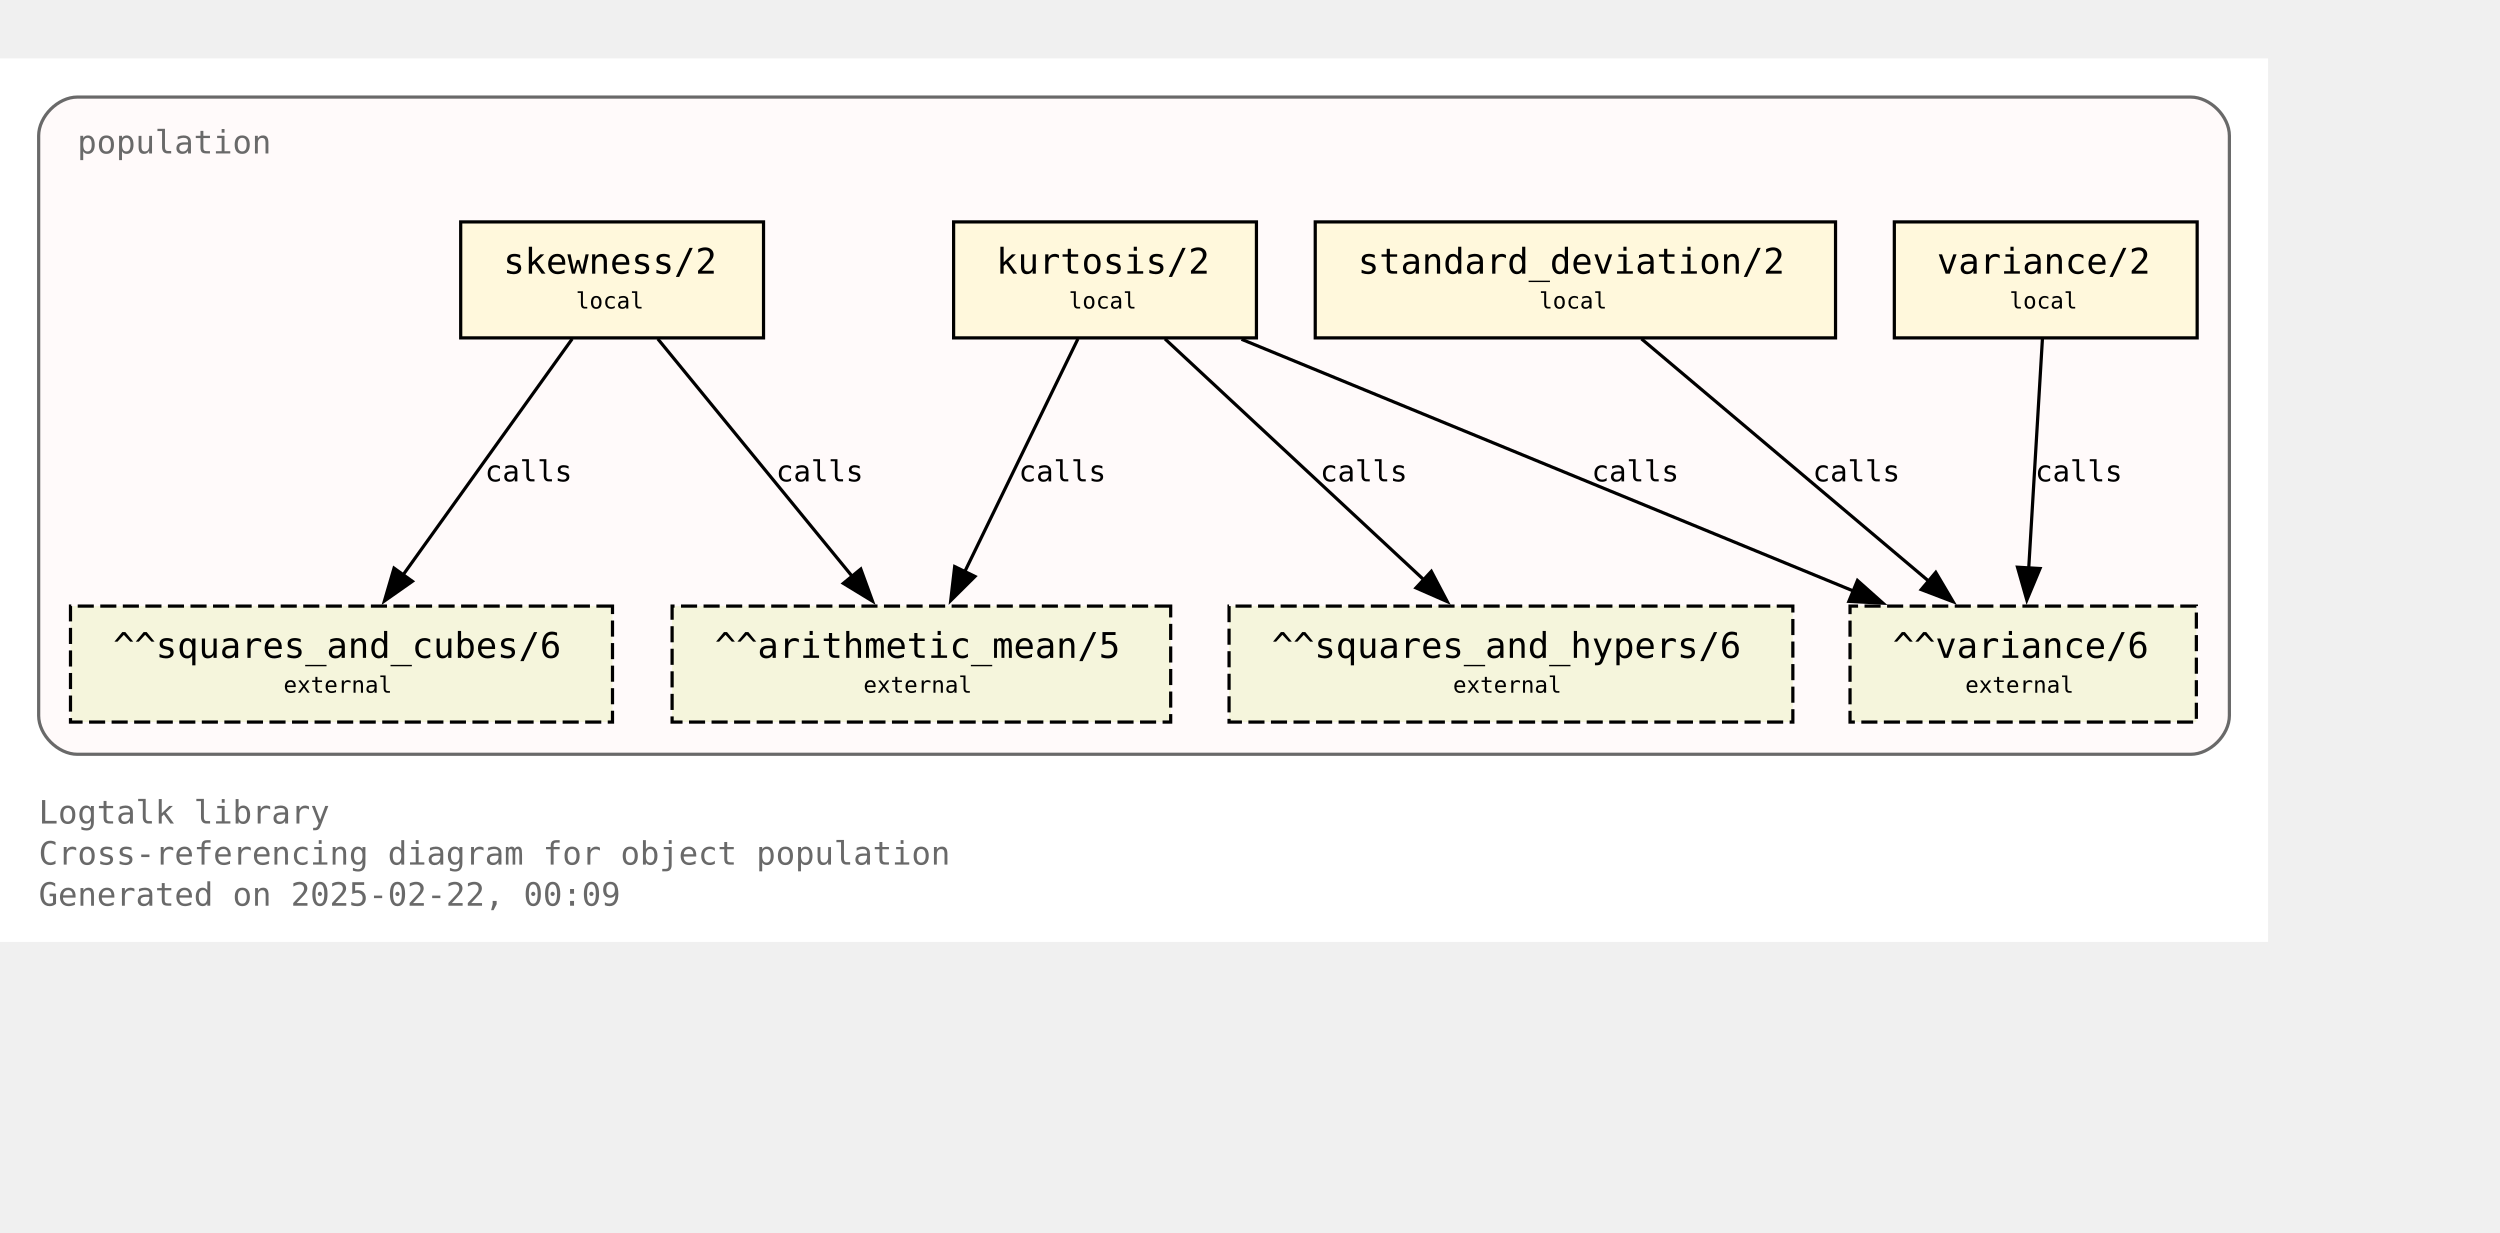
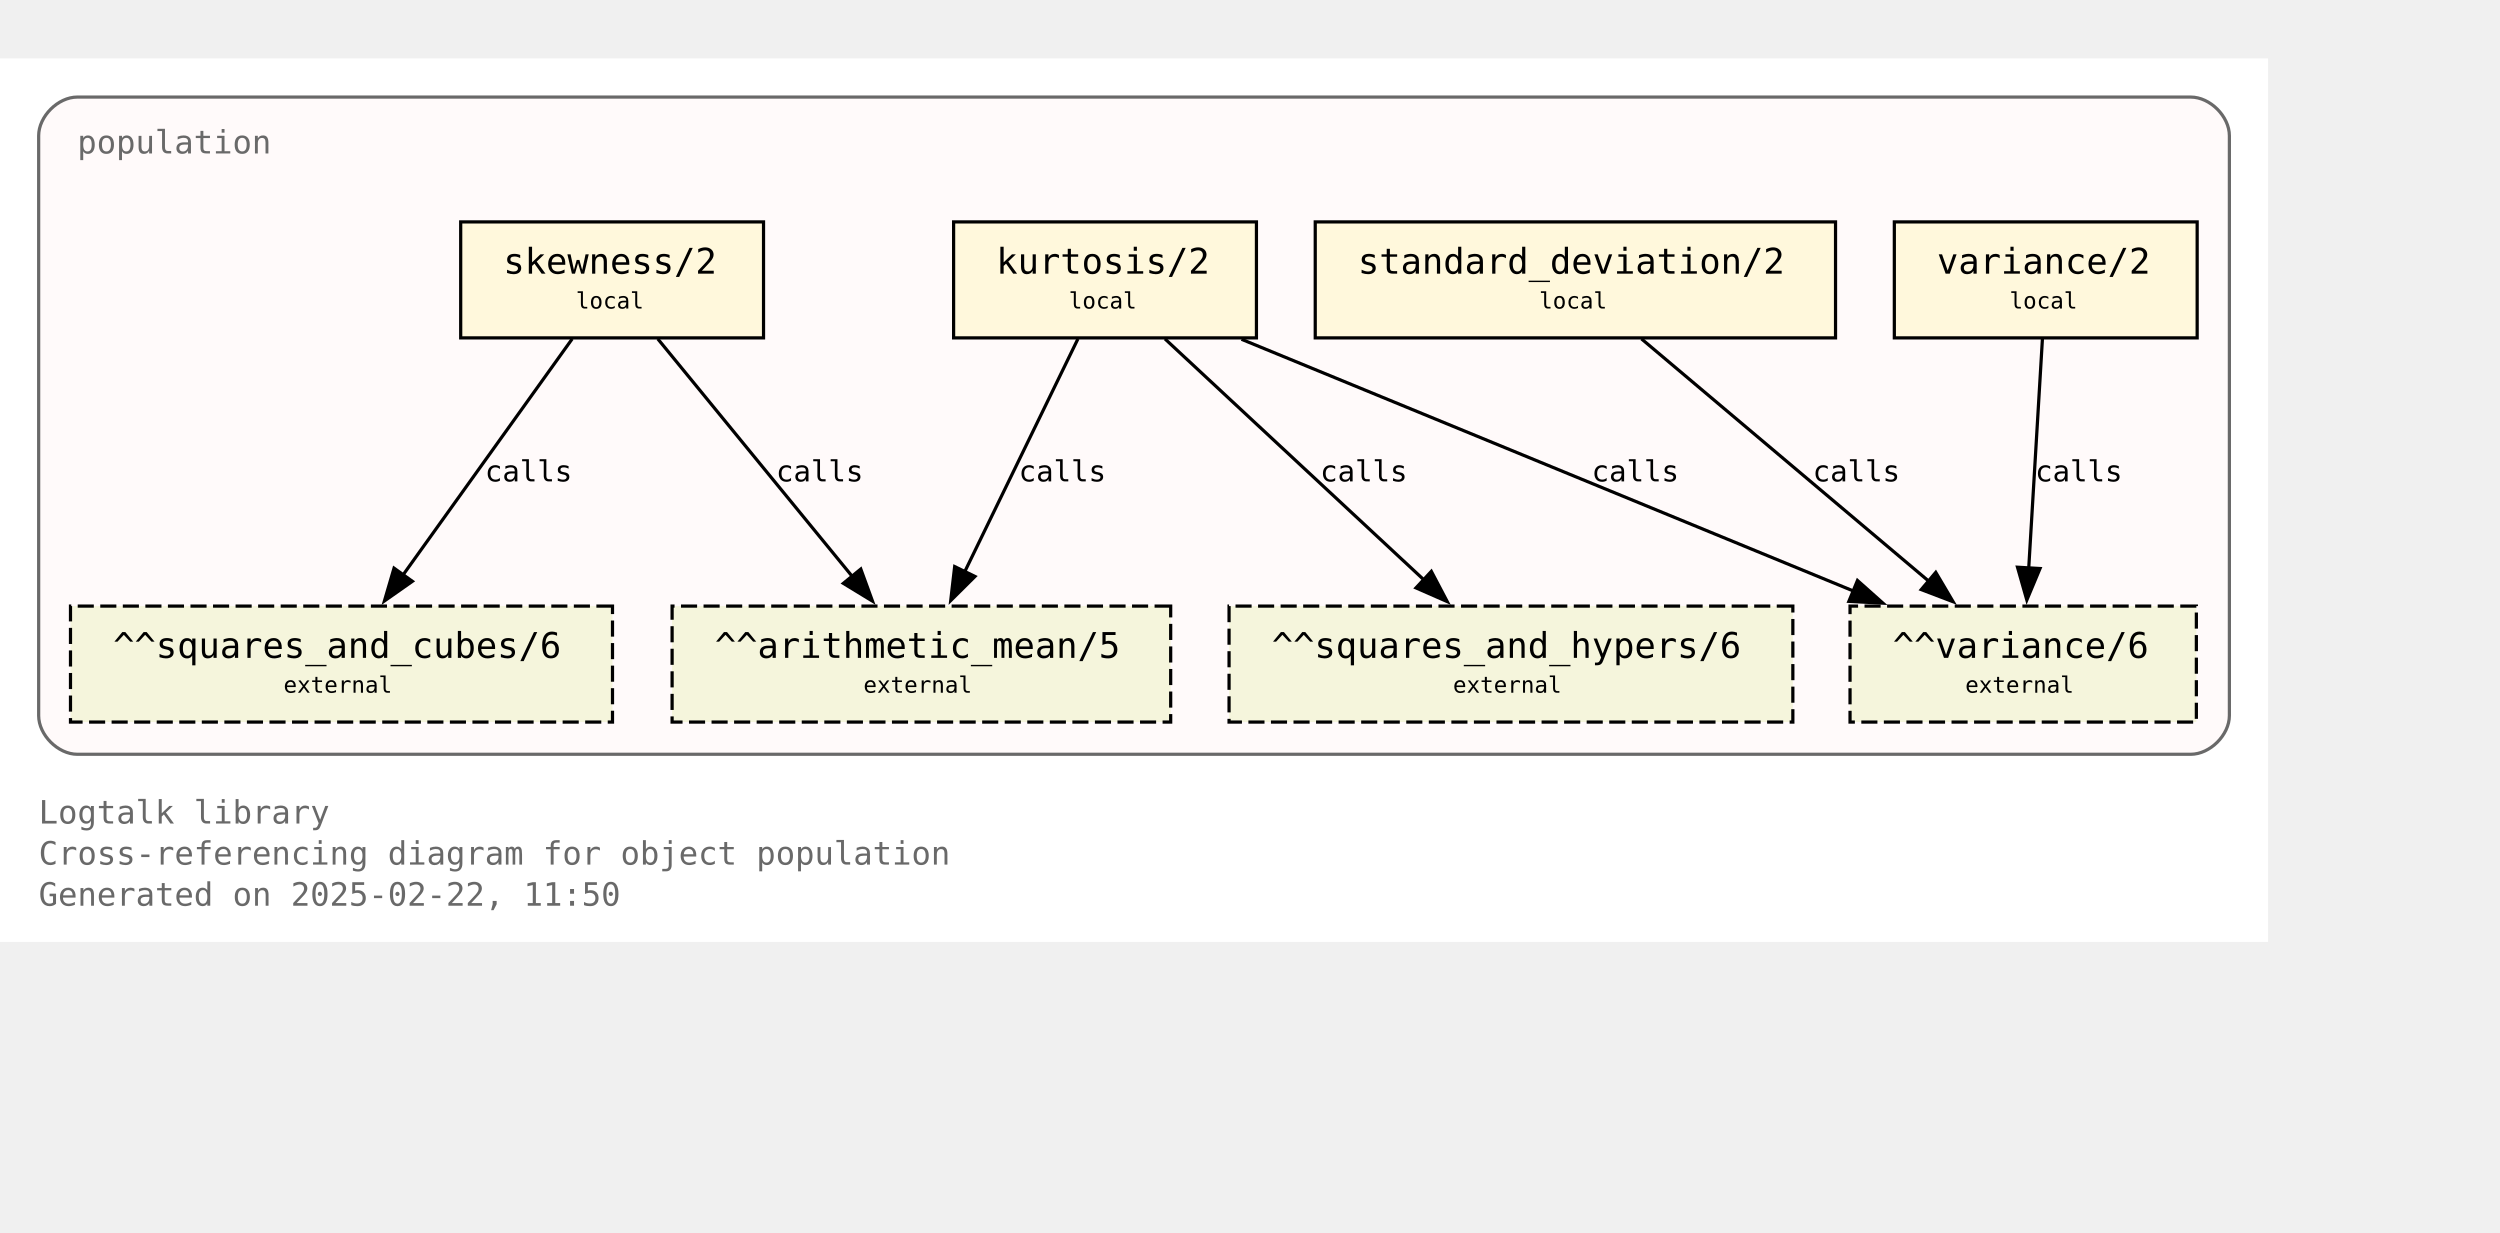
<svg xmlns="http://www.w3.org/2000/svg" xmlns:xlink="http://www.w3.org/1999/xlink" width="848pt" height="418pt" viewBox="72.00 72.00 776.00 346.25">
  <g id="graph0" class="graph" transform="scale(1 1) rotate(0) translate(76 342.25)">
    <polygon fill="white" stroke="none" points="-4,4 -4,-270.25 700,-270.25 700,4 -4,4" />
    <text text-anchor="start" x="8" y="-32.75" font-family="Monospace" font-size="10.00" fill="dimgray">Logtalk library</text>
    <text text-anchor="start" x="8" y="-20" font-family="Monospace" font-size="10.00" fill="dimgray">Cross-referencing diagram for object population</text>
-     <text text-anchor="start" x="8" y="-7.25" font-family="Monospace" font-size="10.00" fill="dimgray">Generated on 2025-02-22, 00:09</text>
+     <text text-anchor="start" x="8" y="-7.25" font-family="Monospace" font-size="10.00" fill="dimgray">Generated on 2025-02-22, 11:50</text>
    <g id="clust1" class="cluster">
      <g id="a_clust1">
        <a xlink:title="population">
          <path fill="snow" stroke="dimgray" d="M20,-54.25C20,-54.25 676,-54.25 676,-54.25 682,-54.25 688,-60.25 688,-66.25 688,-66.25 688,-246.25 688,-246.25 688,-252.25 682,-258.25 676,-258.25 676,-258.25 20,-258.25 20,-258.25 14,-258.25 8,-252.25 8,-246.25 8,-246.25 8,-66.25 8,-66.25 8,-60.25 14,-54.25 20,-54.25" />
          <g id="a_clust1_0">
-             <a xlink:href="https://github.com/LogtalkDotOrg/logtalk3/tree/42208152af392fe05bacd19c10d22357be27a0f9/library/statistics/population.lgt" xlink:title="https://github.com/LogtalkDotOrg/logtalk3/tree/42208152af392fe05bacd19c10d22357be27a0f9/library/statistics/population.lgt">
+             <a xlink:href="https://github.com/LogtalkDotOrg/logtalk3/tree/972ccb676a5816d41ae326699956ec9f1eb294cc/library/statistics/population.lgt" xlink:title="https://github.com/LogtalkDotOrg/logtalk3/tree/972ccb676a5816d41ae326699956ec9f1eb294cc/library/statistics/population.lgt">
              <text text-anchor="start" x="20" y="-240.75" font-family="Monospace" font-size="10.00" fill="dimgray">population</text>
            </a>
          </g>
        </a>
      </g>
    </g>
    <g id="node1" class="node">
      <g id="a_node1">
-         <a xlink:href="https://github.com/LogtalkDotOrg/logtalk3/tree/42208152af392fe05bacd19c10d22357be27a0f9/library/statistics/population.lgt#L33" xlink:title="https://github.com/LogtalkDotOrg/logtalk3/tree/42208152af392fe05bacd19c10d22357be27a0f9/library/statistics/population.lgt#L33">
+         <a xlink:href="https://github.com/LogtalkDotOrg/logtalk3/tree/972ccb676a5816d41ae326699956ec9f1eb294cc/library/statistics/population.lgt#L33" xlink:title="https://github.com/LogtalkDotOrg/logtalk3/tree/972ccb676a5816d41ae326699956ec9f1eb294cc/library/statistics/population.lgt#L33">
          <polygon fill="cornsilk" stroke="black" points="233,-219.5 139,-219.5 139,-183.5 233,-183.5 233,-219.5" />
          <text text-anchor="start" x="147" y="-204.2" font-family="Monospace" font-size="9.00"> </text>
          <text text-anchor="start" x="152.25" y="-203.43" font-family="Monospace" font-size="11.00">skewness/2</text>
          <text text-anchor="start" x="219.75" y="-204.2" font-family="Monospace" font-size="9.00"> </text>
          <text text-anchor="start" x="147" y="-191.82" font-family="Monospace" font-size="9.00"> </text>
          <text text-anchor="start" x="174.75" y="-192.6" font-family="Monospace" font-size="7.00">local</text>
          <text text-anchor="start" x="219.75" y="-191.82" font-family="Monospace" font-size="9.00"> </text>
        </a>
      </g>
    </g>
    <g id="node5" class="node">
      <polygon fill="beige" stroke="black" stroke-dasharray="5,2" points="359.38,-100.25 204.62,-100.25 204.62,-64.25 359.38,-64.25 359.38,-100.25" />
      <text text-anchor="start" x="212.62" y="-84.95" font-family="Monospace" font-size="9.00"> </text>
      <text text-anchor="start" x="217.88" y="-84.17" font-family="Monospace" font-size="11.00">^^arithmetic_mean/5</text>
      <text text-anchor="start" x="346.12" y="-84.95" font-family="Monospace" font-size="9.00"> </text>
      <text text-anchor="start" x="212.62" y="-72.58" font-family="Monospace" font-size="9.00"> </text>
      <text text-anchor="start" x="264" y="-73.35" font-family="Monospace" font-size="7.00">external</text>
      <text text-anchor="start" x="346.12" y="-72.58" font-family="Monospace" font-size="9.00"> </text>
    </g>
    <g id="edge1" class="edge">
      <g id="a_edge1">
-         <a xlink:href="https://github.com/LogtalkDotOrg/logtalk3/tree/42208152af392fe05bacd19c10d22357be27a0f9/library/statistics/population.lgt#L33" xlink:title="calls">
+         <a xlink:href="https://github.com/LogtalkDotOrg/logtalk3/tree/972ccb676a5816d41ae326699956ec9f1eb294cc/library/statistics/population.lgt#L33" xlink:title="calls">
          <path fill="none" stroke="black" d="M200.17,-183.2C216.12,-163.72 242.21,-131.84 260.64,-109.33" />
          <polygon fill="black" stroke="black" points="263.19,-111.75 266.82,-101.79 257.77,-107.31 263.19,-111.75" />
        </a>
      </g>
      <g id="a_edge1-label">
-         <a xlink:href="https://github.com/LogtalkDotOrg/logtalk3/tree/42208152af392fe05bacd19c10d22357be27a0f9/library/statistics/population.lgt#L33" xlink:title="https://github.com/LogtalkDotOrg/logtalk3/tree/42208152af392fe05bacd19c10d22357be27a0f9/library/statistics/population.lgt#L33">
+         <a xlink:href="https://github.com/LogtalkDotOrg/logtalk3/tree/972ccb676a5816d41ae326699956ec9f1eb294cc/library/statistics/population.lgt#L33" xlink:title="https://github.com/LogtalkDotOrg/logtalk3/tree/972ccb676a5816d41ae326699956ec9f1eb294cc/library/statistics/population.lgt#L33">
          <text text-anchor="start" x="236.88" y="-138.95" font-family="Monospace" font-size="9.00">calls</text>
        </a>
      </g>
    </g>
    <g id="node6" class="node">
      <polygon fill="beige" stroke="black" stroke-dasharray="5,2" points="186.12,-100.25 17.88,-100.25 17.88,-64.25 186.12,-64.25 186.12,-100.25" />
      <text text-anchor="start" x="25.88" y="-84.95" font-family="Monospace" font-size="9.00"> </text>
      <text text-anchor="start" x="31.12" y="-84.17" font-family="Monospace" font-size="11.00">^^squares_and_cubes/6</text>
      <text text-anchor="start" x="172.88" y="-84.95" font-family="Monospace" font-size="9.00"> </text>
      <text text-anchor="start" x="25.88" y="-72.58" font-family="Monospace" font-size="9.00"> </text>
      <text text-anchor="start" x="84" y="-73.35" font-family="Monospace" font-size="7.00">external</text>
      <text text-anchor="start" x="172.88" y="-72.58" font-family="Monospace" font-size="9.00"> </text>
    </g>
    <g id="edge2" class="edge">
      <g id="a_edge2">
-         <a xlink:href="https://github.com/LogtalkDotOrg/logtalk3/tree/42208152af392fe05bacd19c10d22357be27a0f9/library/statistics/population.lgt#L33" xlink:title="calls">
+         <a xlink:href="https://github.com/LogtalkDotOrg/logtalk3/tree/972ccb676a5816d41ae326699956ec9f1eb294cc/library/statistics/population.lgt#L33" xlink:title="calls">
          <path fill="none" stroke="black" d="M173.61,-183.2C159.77,-163.89 137.22,-132.41 121.12,-109.94" />
          <polygon fill="black" stroke="black" points="124,-107.94 115.33,-101.85 118.31,-112.02 124,-107.94" />
        </a>
      </g>
      <g id="a_edge2-label">
-         <a xlink:href="https://github.com/LogtalkDotOrg/logtalk3/tree/42208152af392fe05bacd19c10d22357be27a0f9/library/statistics/population.lgt#L33" xlink:title="https://github.com/LogtalkDotOrg/logtalk3/tree/42208152af392fe05bacd19c10d22357be27a0f9/library/statistics/population.lgt#L33">
+         <a xlink:href="https://github.com/LogtalkDotOrg/logtalk3/tree/972ccb676a5816d41ae326699956ec9f1eb294cc/library/statistics/population.lgt#L33" xlink:title="https://github.com/LogtalkDotOrg/logtalk3/tree/972ccb676a5816d41ae326699956ec9f1eb294cc/library/statistics/population.lgt#L33">
          <text text-anchor="start" x="146.52" y="-138.95" font-family="Monospace" font-size="9.00">calls</text>
        </a>
      </g>
    </g>
    <g id="node2" class="node">
      <g id="a_node2">
-         <a xlink:href="https://github.com/LogtalkDotOrg/logtalk3/tree/42208152af392fe05bacd19c10d22357be27a0f9/library/statistics/population.lgt#L41" xlink:title="https://github.com/LogtalkDotOrg/logtalk3/tree/42208152af392fe05bacd19c10d22357be27a0f9/library/statistics/population.lgt#L41">
+         <a xlink:href="https://github.com/LogtalkDotOrg/logtalk3/tree/972ccb676a5816d41ae326699956ec9f1eb294cc/library/statistics/population.lgt#L41" xlink:title="https://github.com/LogtalkDotOrg/logtalk3/tree/972ccb676a5816d41ae326699956ec9f1eb294cc/library/statistics/population.lgt#L41">
          <polygon fill="cornsilk" stroke="black" points="386,-219.5 292,-219.5 292,-183.5 386,-183.5 386,-219.5" />
          <text text-anchor="start" x="300" y="-204.2" font-family="Monospace" font-size="9.00"> </text>
          <text text-anchor="start" x="305.25" y="-203.43" font-family="Monospace" font-size="11.00">kurtosis/2</text>
          <text text-anchor="start" x="372.75" y="-204.2" font-family="Monospace" font-size="9.00"> </text>
          <text text-anchor="start" x="300" y="-191.82" font-family="Monospace" font-size="9.00"> </text>
          <text text-anchor="start" x="327.75" y="-192.6" font-family="Monospace" font-size="7.00">local</text>
          <text text-anchor="start" x="372.75" y="-191.82" font-family="Monospace" font-size="9.00"> </text>
        </a>
      </g>
    </g>
    <g id="edge3" class="edge">
      <g id="a_edge3">
-         <a xlink:href="https://github.com/LogtalkDotOrg/logtalk3/tree/42208152af392fe05bacd19c10d22357be27a0f9/library/statistics/population.lgt#L41" xlink:title="calls">
+         <a xlink:href="https://github.com/LogtalkDotOrg/logtalk3/tree/972ccb676a5816d41ae326699956ec9f1eb294cc/library/statistics/population.lgt#L41" xlink:title="calls">
          <path fill="none" stroke="black" d="M330.59,-183.2C321.33,-164.15 306.31,-133.25 295.42,-110.85" />
          <polygon fill="black" stroke="black" points="298.63,-109.45 291.11,-101.98 292.33,-112.51 298.63,-109.45" />
        </a>
      </g>
      <g id="a_edge3-label">
-         <a xlink:href="https://github.com/LogtalkDotOrg/logtalk3/tree/42208152af392fe05bacd19c10d22357be27a0f9/library/statistics/population.lgt#L41" xlink:title="https://github.com/LogtalkDotOrg/logtalk3/tree/42208152af392fe05bacd19c10d22357be27a0f9/library/statistics/population.lgt#L41">
+         <a xlink:href="https://github.com/LogtalkDotOrg/logtalk3/tree/972ccb676a5816d41ae326699956ec9f1eb294cc/library/statistics/population.lgt#L41" xlink:title="https://github.com/LogtalkDotOrg/logtalk3/tree/972ccb676a5816d41ae326699956ec9f1eb294cc/library/statistics/population.lgt#L41">
          <text text-anchor="start" x="312.21" y="-138.95" font-family="Monospace" font-size="9.00">calls</text>
        </a>
      </g>
    </g>
    <g id="node7" class="node">
      <polygon fill="beige" stroke="black" stroke-dasharray="5,2" points="552.5,-100.25 377.5,-100.25 377.5,-64.25 552.5,-64.25 552.5,-100.25" />
      <text text-anchor="start" x="385.5" y="-84.95" font-family="Monospace" font-size="9.00"> </text>
      <text text-anchor="start" x="390.75" y="-84.17" font-family="Monospace" font-size="11.00">^^squares_and_hypers/6</text>
      <text text-anchor="start" x="539.25" y="-84.95" font-family="Monospace" font-size="9.00"> </text>
      <text text-anchor="start" x="385.5" y="-72.58" font-family="Monospace" font-size="9.00"> </text>
      <text text-anchor="start" x="447" y="-73.35" font-family="Monospace" font-size="7.00">external</text>
      <text text-anchor="start" x="539.25" y="-72.58" font-family="Monospace" font-size="9.00"> </text>
    </g>
    <g id="edge4" class="edge">
      <g id="a_edge4">
-         <a xlink:href="https://github.com/LogtalkDotOrg/logtalk3/tree/42208152af392fe05bacd19c10d22357be27a0f9/library/statistics/population.lgt#L41" xlink:title="calls">
+         <a xlink:href="https://github.com/LogtalkDotOrg/logtalk3/tree/972ccb676a5816d41ae326699956ec9f1eb294cc/library/statistics/population.lgt#L41" xlink:title="calls">
          <path fill="none" stroke="black" d="M357.59,-183.2C378.81,-163.46 413.7,-130.99 437.93,-108.44" />
          <polygon fill="black" stroke="black" points="440.29,-111.03 445.22,-101.65 435.52,-105.9 440.29,-111.03" />
        </a>
      </g>
      <g id="a_edge4-label">
-         <a xlink:href="https://github.com/LogtalkDotOrg/logtalk3/tree/42208152af392fe05bacd19c10d22357be27a0f9/library/statistics/population.lgt#L41" xlink:title="https://github.com/LogtalkDotOrg/logtalk3/tree/42208152af392fe05bacd19c10d22357be27a0f9/library/statistics/population.lgt#L41">
+         <a xlink:href="https://github.com/LogtalkDotOrg/logtalk3/tree/972ccb676a5816d41ae326699956ec9f1eb294cc/library/statistics/population.lgt#L41" xlink:title="https://github.com/LogtalkDotOrg/logtalk3/tree/972ccb676a5816d41ae326699956ec9f1eb294cc/library/statistics/population.lgt#L41">
          <text text-anchor="start" x="405.78" y="-138.95" font-family="Monospace" font-size="9.00">calls</text>
        </a>
      </g>
    </g>
    <g id="node8" class="node">
      <polygon fill="beige" stroke="black" stroke-dasharray="5,2" points="677.75,-100.25 570.25,-100.25 570.25,-64.25 677.75,-64.25 677.75,-100.25" />
      <text text-anchor="start" x="578.25" y="-84.95" font-family="Monospace" font-size="9.00"> </text>
      <text text-anchor="start" x="583.5" y="-84.17" font-family="Monospace" font-size="11.00">^^variance/6</text>
      <text text-anchor="start" x="664.5" y="-84.95" font-family="Monospace" font-size="9.00"> </text>
      <text text-anchor="start" x="578.25" y="-72.58" font-family="Monospace" font-size="9.00"> </text>
      <text text-anchor="start" x="606" y="-73.35" font-family="Monospace" font-size="7.00">external</text>
      <text text-anchor="start" x="664.5" y="-72.58" font-family="Monospace" font-size="9.00"> </text>
    </g>
    <g id="edge5" class="edge">
      <g id="a_edge5">
-         <a xlink:href="https://github.com/LogtalkDotOrg/logtalk3/tree/42208152af392fe05bacd19c10d22357be27a0f9/library/statistics/population.lgt#L41" xlink:title="calls">
+         <a xlink:href="https://github.com/LogtalkDotOrg/logtalk3/tree/972ccb676a5816d41ae326699956ec9f1eb294cc/library/statistics/population.lgt#L41" xlink:title="calls">
          <path fill="none" stroke="black" d="M381.36,-183.07C431.95,-162.26 516.59,-127.44 571.34,-104.91" />
          <polygon fill="black" stroke="black" points="572.56,-108.2 580.47,-101.16 569.89,-101.72 572.56,-108.2" />
        </a>
      </g>
      <g id="a_edge5-label">
-         <a xlink:href="https://github.com/LogtalkDotOrg/logtalk3/tree/42208152af392fe05bacd19c10d22357be27a0f9/library/statistics/population.lgt#L41" xlink:title="https://github.com/LogtalkDotOrg/logtalk3/tree/42208152af392fe05bacd19c10d22357be27a0f9/library/statistics/population.lgt#L41">
+         <a xlink:href="https://github.com/LogtalkDotOrg/logtalk3/tree/972ccb676a5816d41ae326699956ec9f1eb294cc/library/statistics/population.lgt#L41" xlink:title="https://github.com/LogtalkDotOrg/logtalk3/tree/972ccb676a5816d41ae326699956ec9f1eb294cc/library/statistics/population.lgt#L41">
          <text text-anchor="start" x="490.05" y="-138.95" font-family="Monospace" font-size="9.00">calls</text>
        </a>
      </g>
    </g>
    <g id="node3" class="node">
      <g id="a_node3">
-         <a xlink:href="https://github.com/LogtalkDotOrg/logtalk3/tree/42208152af392fe05bacd19c10d22357be27a0f9/library/statistics/population.lgt#L50" xlink:title="https://github.com/LogtalkDotOrg/logtalk3/tree/42208152af392fe05bacd19c10d22357be27a0f9/library/statistics/population.lgt#L50">
+         <a xlink:href="https://github.com/LogtalkDotOrg/logtalk3/tree/972ccb676a5816d41ae326699956ec9f1eb294cc/library/statistics/population.lgt#L50" xlink:title="https://github.com/LogtalkDotOrg/logtalk3/tree/972ccb676a5816d41ae326699956ec9f1eb294cc/library/statistics/population.lgt#L50">
          <polygon fill="cornsilk" stroke="black" points="565.75,-219.5 404.25,-219.5 404.25,-183.5 565.75,-183.5 565.75,-219.5" />
          <text text-anchor="start" x="412.25" y="-204.2" font-family="Monospace" font-size="9.00"> </text>
          <text text-anchor="start" x="417.5" y="-203.43" font-family="Monospace" font-size="11.00">standard_deviation/2</text>
          <text text-anchor="start" x="552.5" y="-204.2" font-family="Monospace" font-size="9.00"> </text>
          <text text-anchor="start" x="412.25" y="-191.82" font-family="Monospace" font-size="9.00"> </text>
          <text text-anchor="start" x="473.75" y="-192.6" font-family="Monospace" font-size="7.00">local</text>
          <text text-anchor="start" x="552.5" y="-191.82" font-family="Monospace" font-size="9.00"> </text>
        </a>
      </g>
    </g>
    <g id="edge6" class="edge">
      <g id="a_edge6">
-         <a xlink:href="https://github.com/LogtalkDotOrg/logtalk3/tree/42208152af392fe05bacd19c10d22357be27a0f9/library/statistics/population.lgt#L50" xlink:title="calls">
+         <a xlink:href="https://github.com/LogtalkDotOrg/logtalk3/tree/972ccb676a5816d41ae326699956ec9f1eb294cc/library/statistics/population.lgt#L50" xlink:title="calls">
          <path fill="none" stroke="black" d="M505.51,-183.2C529.12,-163.28 568.08,-130.42 594.84,-107.85" />
          <polygon fill="black" stroke="black" points="596.86,-110.72 602.25,-101.6 592.35,-105.37 596.86,-110.72" />
        </a>
      </g>
      <g id="a_edge6-label">
-         <a xlink:href="https://github.com/LogtalkDotOrg/logtalk3/tree/42208152af392fe05bacd19c10d22357be27a0f9/library/statistics/population.lgt#L50" xlink:title="https://github.com/LogtalkDotOrg/logtalk3/tree/42208152af392fe05bacd19c10d22357be27a0f9/library/statistics/population.lgt#L50">
+         <a xlink:href="https://github.com/LogtalkDotOrg/logtalk3/tree/972ccb676a5816d41ae326699956ec9f1eb294cc/library/statistics/population.lgt#L50" xlink:title="https://github.com/LogtalkDotOrg/logtalk3/tree/972ccb676a5816d41ae326699956ec9f1eb294cc/library/statistics/population.lgt#L50">
          <text text-anchor="start" x="558.67" y="-138.95" font-family="Monospace" font-size="9.00">calls</text>
        </a>
      </g>
    </g>
    <g id="node4" class="node">
      <g id="a_node4">
-         <a xlink:href="https://github.com/LogtalkDotOrg/logtalk3/tree/42208152af392fe05bacd19c10d22357be27a0f9/library/statistics/population.lgt#L54" xlink:title="https://github.com/LogtalkDotOrg/logtalk3/tree/42208152af392fe05bacd19c10d22357be27a0f9/library/statistics/population.lgt#L54">
+         <a xlink:href="https://github.com/LogtalkDotOrg/logtalk3/tree/972ccb676a5816d41ae326699956ec9f1eb294cc/library/statistics/population.lgt#L54" xlink:title="https://github.com/LogtalkDotOrg/logtalk3/tree/972ccb676a5816d41ae326699956ec9f1eb294cc/library/statistics/population.lgt#L54">
          <polygon fill="cornsilk" stroke="black" points="678,-219.5 584,-219.5 584,-183.5 678,-183.5 678,-219.5" />
          <text text-anchor="start" x="592" y="-204.2" font-family="Monospace" font-size="9.00"> </text>
          <text text-anchor="start" x="597.25" y="-203.43" font-family="Monospace" font-size="11.00">variance/2</text>
          <text text-anchor="start" x="664.75" y="-204.2" font-family="Monospace" font-size="9.00"> </text>
          <text text-anchor="start" x="592" y="-191.82" font-family="Monospace" font-size="9.00"> </text>
          <text text-anchor="start" x="619.75" y="-192.6" font-family="Monospace" font-size="7.00">local</text>
          <text text-anchor="start" x="664.75" y="-191.82" font-family="Monospace" font-size="9.00"> </text>
        </a>
      </g>
    </g>
    <g id="edge7" class="edge">
      <g id="a_edge7">
-         <a xlink:href="https://github.com/LogtalkDotOrg/logtalk3/tree/42208152af392fe05bacd19c10d22357be27a0f9/library/statistics/population.lgt#L54" xlink:title="calls">
+         <a xlink:href="https://github.com/LogtalkDotOrg/logtalk3/tree/972ccb676a5816d41ae326699956ec9f1eb294cc/library/statistics/population.lgt#L54" xlink:title="calls">
          <path fill="none" stroke="black" d="M629.97,-183.2C628.85,-164.5 627.05,-134.37 625.72,-112.08" />
          <polygon fill="black" stroke="black" points="629.22,-111.91 625.13,-102.13 622.23,-112.32 629.22,-111.91" />
        </a>
      </g>
      <g id="a_edge7-label">
-         <a xlink:href="https://github.com/LogtalkDotOrg/logtalk3/tree/42208152af392fe05bacd19c10d22357be27a0f9/library/statistics/population.lgt#L54" xlink:title="https://github.com/LogtalkDotOrg/logtalk3/tree/42208152af392fe05bacd19c10d22357be27a0f9/library/statistics/population.lgt#L54">
+         <a xlink:href="https://github.com/LogtalkDotOrg/logtalk3/tree/972ccb676a5816d41ae326699956ec9f1eb294cc/library/statistics/population.lgt#L54" xlink:title="https://github.com/LogtalkDotOrg/logtalk3/tree/972ccb676a5816d41ae326699956ec9f1eb294cc/library/statistics/population.lgt#L54">
          <text text-anchor="start" x="627.71" y="-138.95" font-family="Monospace" font-size="9.00">calls</text>
        </a>
      </g>
    </g>
  </g>
</svg>
